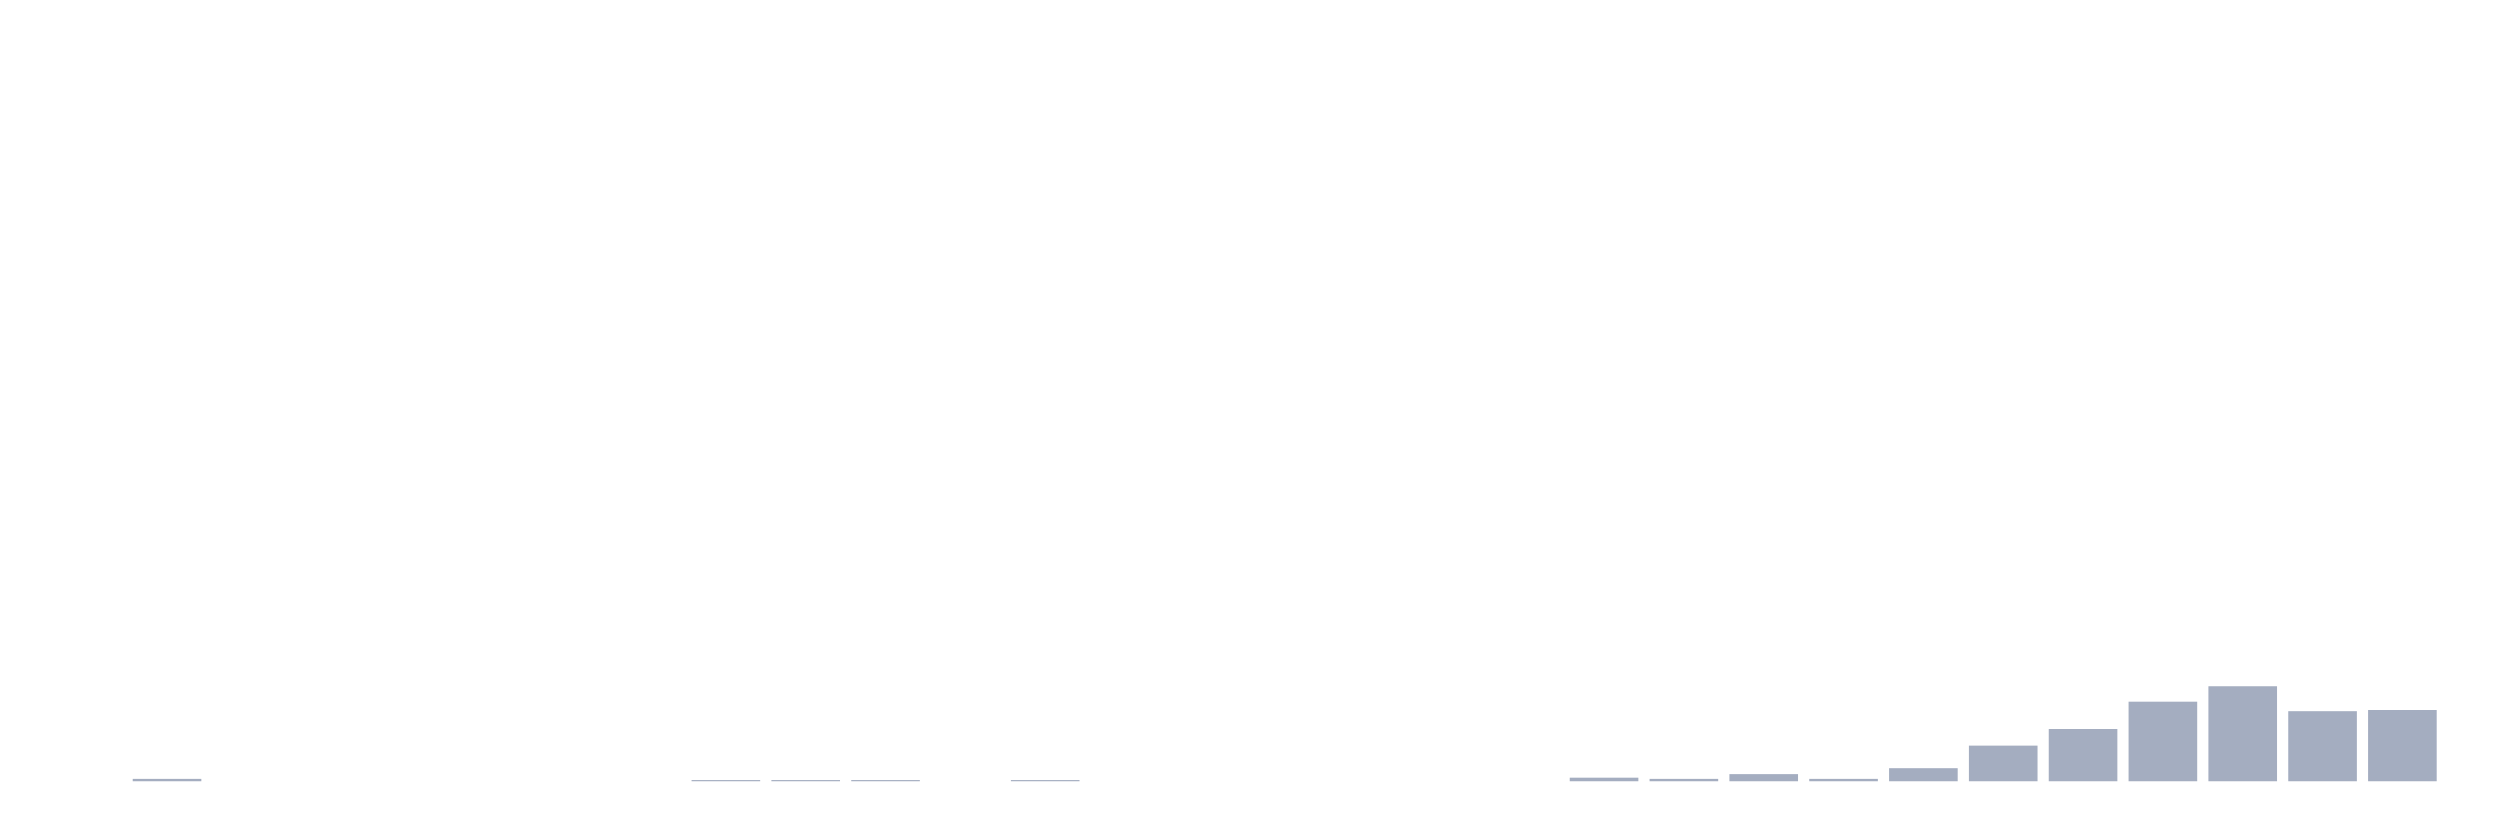
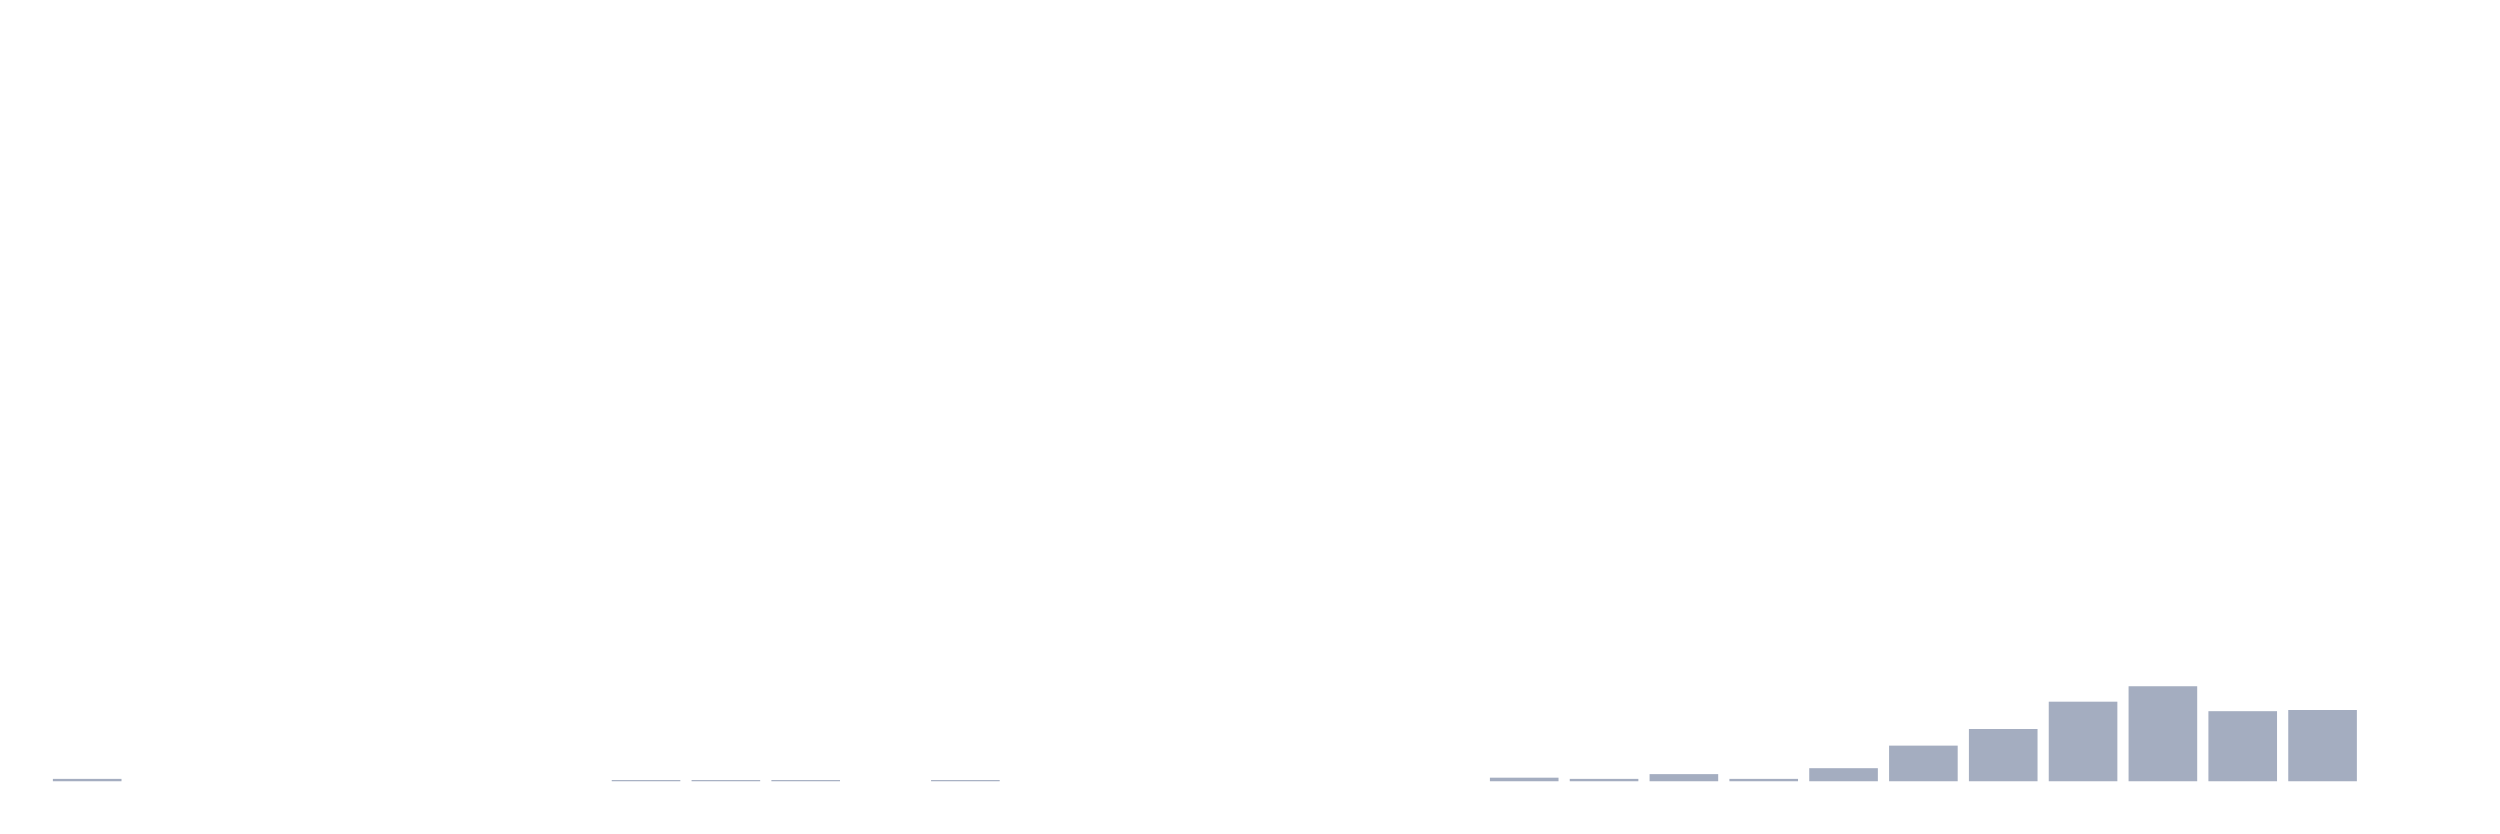
<svg xmlns="http://www.w3.org/2000/svg" viewBox="0 0 480 160">
  <g transform="translate(10,10)">
-     <rect class="bar" x="0.153" width="13.175" y="140" height="0" fill="rgb(164,173,192)" />
-     <rect class="bar" x="15.482" width="13.175" y="139.544" height="0.456" fill="rgb(164,173,192)" />
+     <rect class="bar" x="0.153" width="13.175" y="139.544" height="0.456" fill="rgb(164,173,192)" />
+     <rect class="bar" x="15.482" width="13.175" y="140" height="0" fill="rgb(164,173,192)" />
    <rect class="bar" x="30.81" width="13.175" y="140" height="0" fill="rgb(164,173,192)" />
    <rect class="bar" x="46.138" width="13.175" y="140" height="0" fill="rgb(164,173,192)" />
    <rect class="bar" x="61.466" width="13.175" y="140" height="0" fill="rgb(164,173,192)" />
    <rect class="bar" x="76.794" width="13.175" y="140" height="0" fill="rgb(164,173,192)" />
    <rect class="bar" x="92.123" width="13.175" y="140" height="0" fill="rgb(164,173,192)" />
-     <rect class="bar" x="107.451" width="13.175" y="140" height="0" fill="rgb(164,173,192)" />
+     <rect class="bar" x="107.451" width="13.175" y="139.772" height="0.228" fill="rgb(164,173,192)" />
    <rect class="bar" x="122.779" width="13.175" y="139.772" height="0.228" fill="rgb(164,173,192)" />
    <rect class="bar" x="138.107" width="13.175" y="139.772" height="0.228" fill="rgb(164,173,192)" />
-     <rect class="bar" x="153.436" width="13.175" y="139.772" height="0.228" fill="rgb(164,173,192)" />
-     <rect class="bar" x="168.764" width="13.175" y="140" height="0" fill="rgb(164,173,192)" />
-     <rect class="bar" x="184.092" width="13.175" y="139.772" height="0.228" fill="rgb(164,173,192)" />
+     <rect class="bar" x="153.436" width="13.175" y="140" height="0" fill="rgb(164,173,192)" />
+     <rect class="bar" x="168.764" width="13.175" y="139.772" height="0.228" fill="rgb(164,173,192)" />
+     <rect class="bar" x="184.092" width="13.175" y="140" height="0" fill="rgb(164,173,192)" />
    <rect class="bar" x="199.42" width="13.175" y="140" height="0" fill="rgb(164,173,192)" />
    <rect class="bar" x="214.748" width="13.175" y="140" height="0" fill="rgb(164,173,192)" />
    <rect class="bar" x="230.077" width="13.175" y="140" height="0" fill="rgb(164,173,192)" />
    <rect class="bar" x="245.405" width="13.175" y="140" height="0" fill="rgb(164,173,192)" />
    <rect class="bar" x="260.733" width="13.175" y="140" height="0" fill="rgb(164,173,192)" />
-     <rect class="bar" x="276.061" width="13.175" y="140" height="0" fill="rgb(164,173,192)" />
-     <rect class="bar" x="291.39" width="13.175" y="139.316" height="0.684" fill="rgb(164,173,192)" />
-     <rect class="bar" x="306.718" width="13.175" y="139.544" height="0.456" fill="rgb(164,173,192)" />
-     <rect class="bar" x="322.046" width="13.175" y="138.632" height="1.368" fill="rgb(164,173,192)" />
-     <rect class="bar" x="337.374" width="13.175" y="139.544" height="0.456" fill="rgb(164,173,192)" />
-     <rect class="bar" x="352.702" width="13.175" y="137.492" height="2.508" fill="rgb(164,173,192)" />
-     <rect class="bar" x="368.031" width="13.175" y="133.16" height="6.84" fill="rgb(164,173,192)" />
-     <rect class="bar" x="383.359" width="13.175" y="129.967" height="10.033" fill="rgb(164,173,192)" />
-     <rect class="bar" x="398.687" width="13.175" y="124.723" height="15.277" fill="rgb(164,173,192)" />
-     <rect class="bar" x="414.015" width="13.175" y="121.759" height="18.241" fill="rgb(164,173,192)" />
-     <rect class="bar" x="429.344" width="13.175" y="126.547" height="13.453" fill="rgb(164,173,192)" />
-     <rect class="bar" x="444.672" width="13.175" y="126.319" height="13.681" fill="rgb(164,173,192)" />
+     <rect class="bar" x="276.061" width="13.175" y="139.316" height="0.684" fill="rgb(164,173,192)" />
+     <rect class="bar" x="291.39" width="13.175" y="139.544" height="0.456" fill="rgb(164,173,192)" />
+     <rect class="bar" x="306.718" width="13.175" y="138.632" height="1.368" fill="rgb(164,173,192)" />
+     <rect class="bar" x="322.046" width="13.175" y="139.544" height="0.456" fill="rgb(164,173,192)" />
+     <rect class="bar" x="337.374" width="13.175" y="137.492" height="2.508" fill="rgb(164,173,192)" />
+     <rect class="bar" x="352.702" width="13.175" y="133.16" height="6.84" fill="rgb(164,173,192)" />
+     <rect class="bar" x="368.031" width="13.175" y="129.967" height="10.033" fill="rgb(164,173,192)" />
+     <rect class="bar" x="383.359" width="13.175" y="124.723" height="15.277" fill="rgb(164,173,192)" />
+     <rect class="bar" x="398.687" width="13.175" y="121.759" height="18.241" fill="rgb(164,173,192)" />
+     <rect class="bar" x="414.015" width="13.175" y="126.547" height="13.453" fill="rgb(164,173,192)" />
+     <rect class="bar" x="429.344" width="13.175" y="126.319" height="13.681" fill="rgb(164,173,192)" />
+     <rect class="bar" x="444.672" width="13.175" y="140" height="0" fill="rgb(164,173,192)" />
  </g>
</svg>
